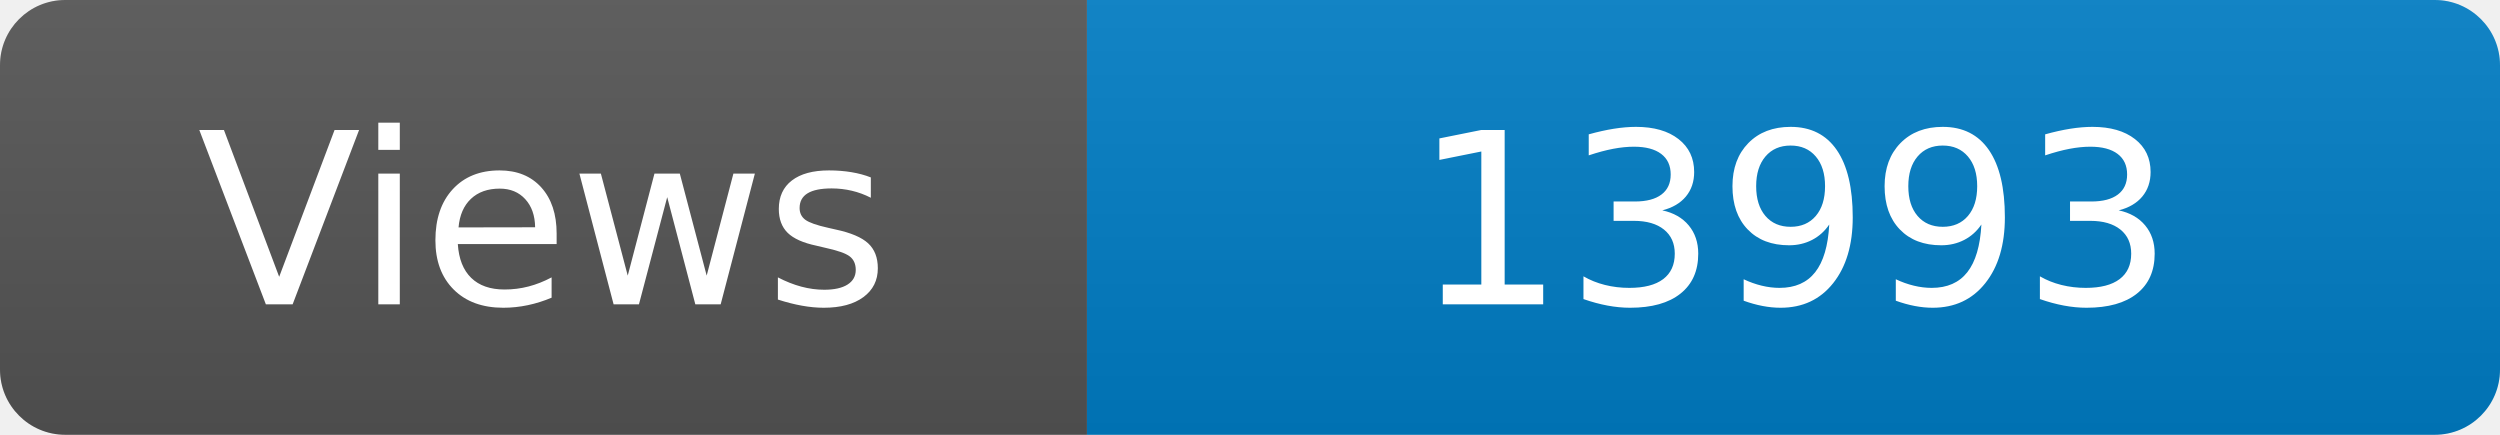
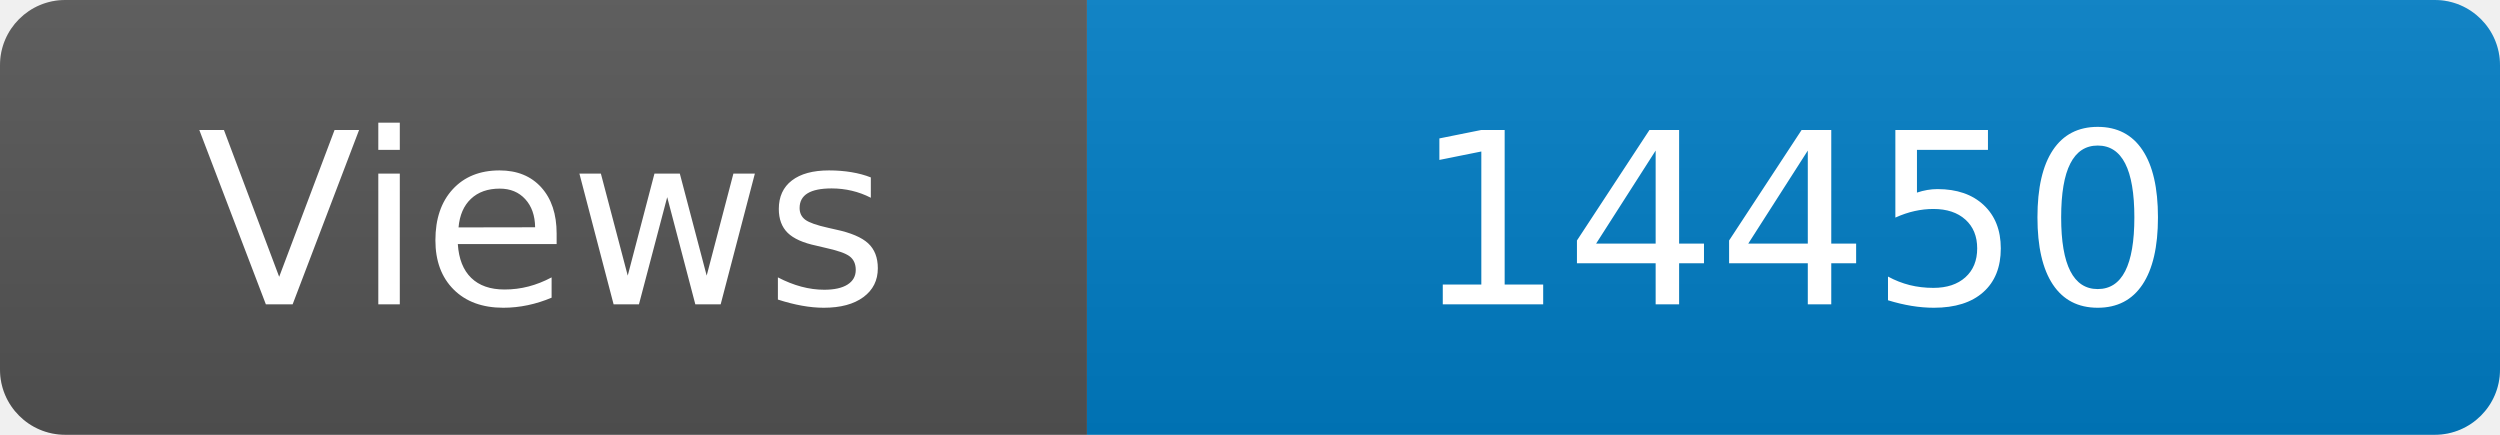
<svg xmlns="http://www.w3.org/2000/svg" width="115" height="20" role="img" aria-label="Maintained?: yes">
  <linearGradient id="s" x2="0" y2="100%">
    <stop offset="0" stop-color="#bbb" stop-opacity=".1" />
    <stop offset="1" stop-opacity=".1" />
  </linearGradient>
  <clipPath id="r">
    <rect width="115" height="20" rx="3" fill="#fff" />
  </clipPath>
  <g clip-path="url(#r)">
    <rect width="50" height="20" fill="#555" />
    <rect x="50" width="160" height="20" fill="#007ec6" />
    <rect width="115" height="20" fill="url(#s)" />
  </g>
  <g fill="#fff" text-anchor="middle" font-family="Verdana,Geneva,DejaVu Sans,sans-serif" font-size="110">
    <text x="250" y="140" transform="scale(.1)" fill="#fff">Views</text>
-     <text x="825" y="140" transform="scale(.1)" fill="#fff">13993</text>
+     <text x="825" y="140" transform="scale(.1)" fill="#fff">14450</text>
  </g>
</svg>
